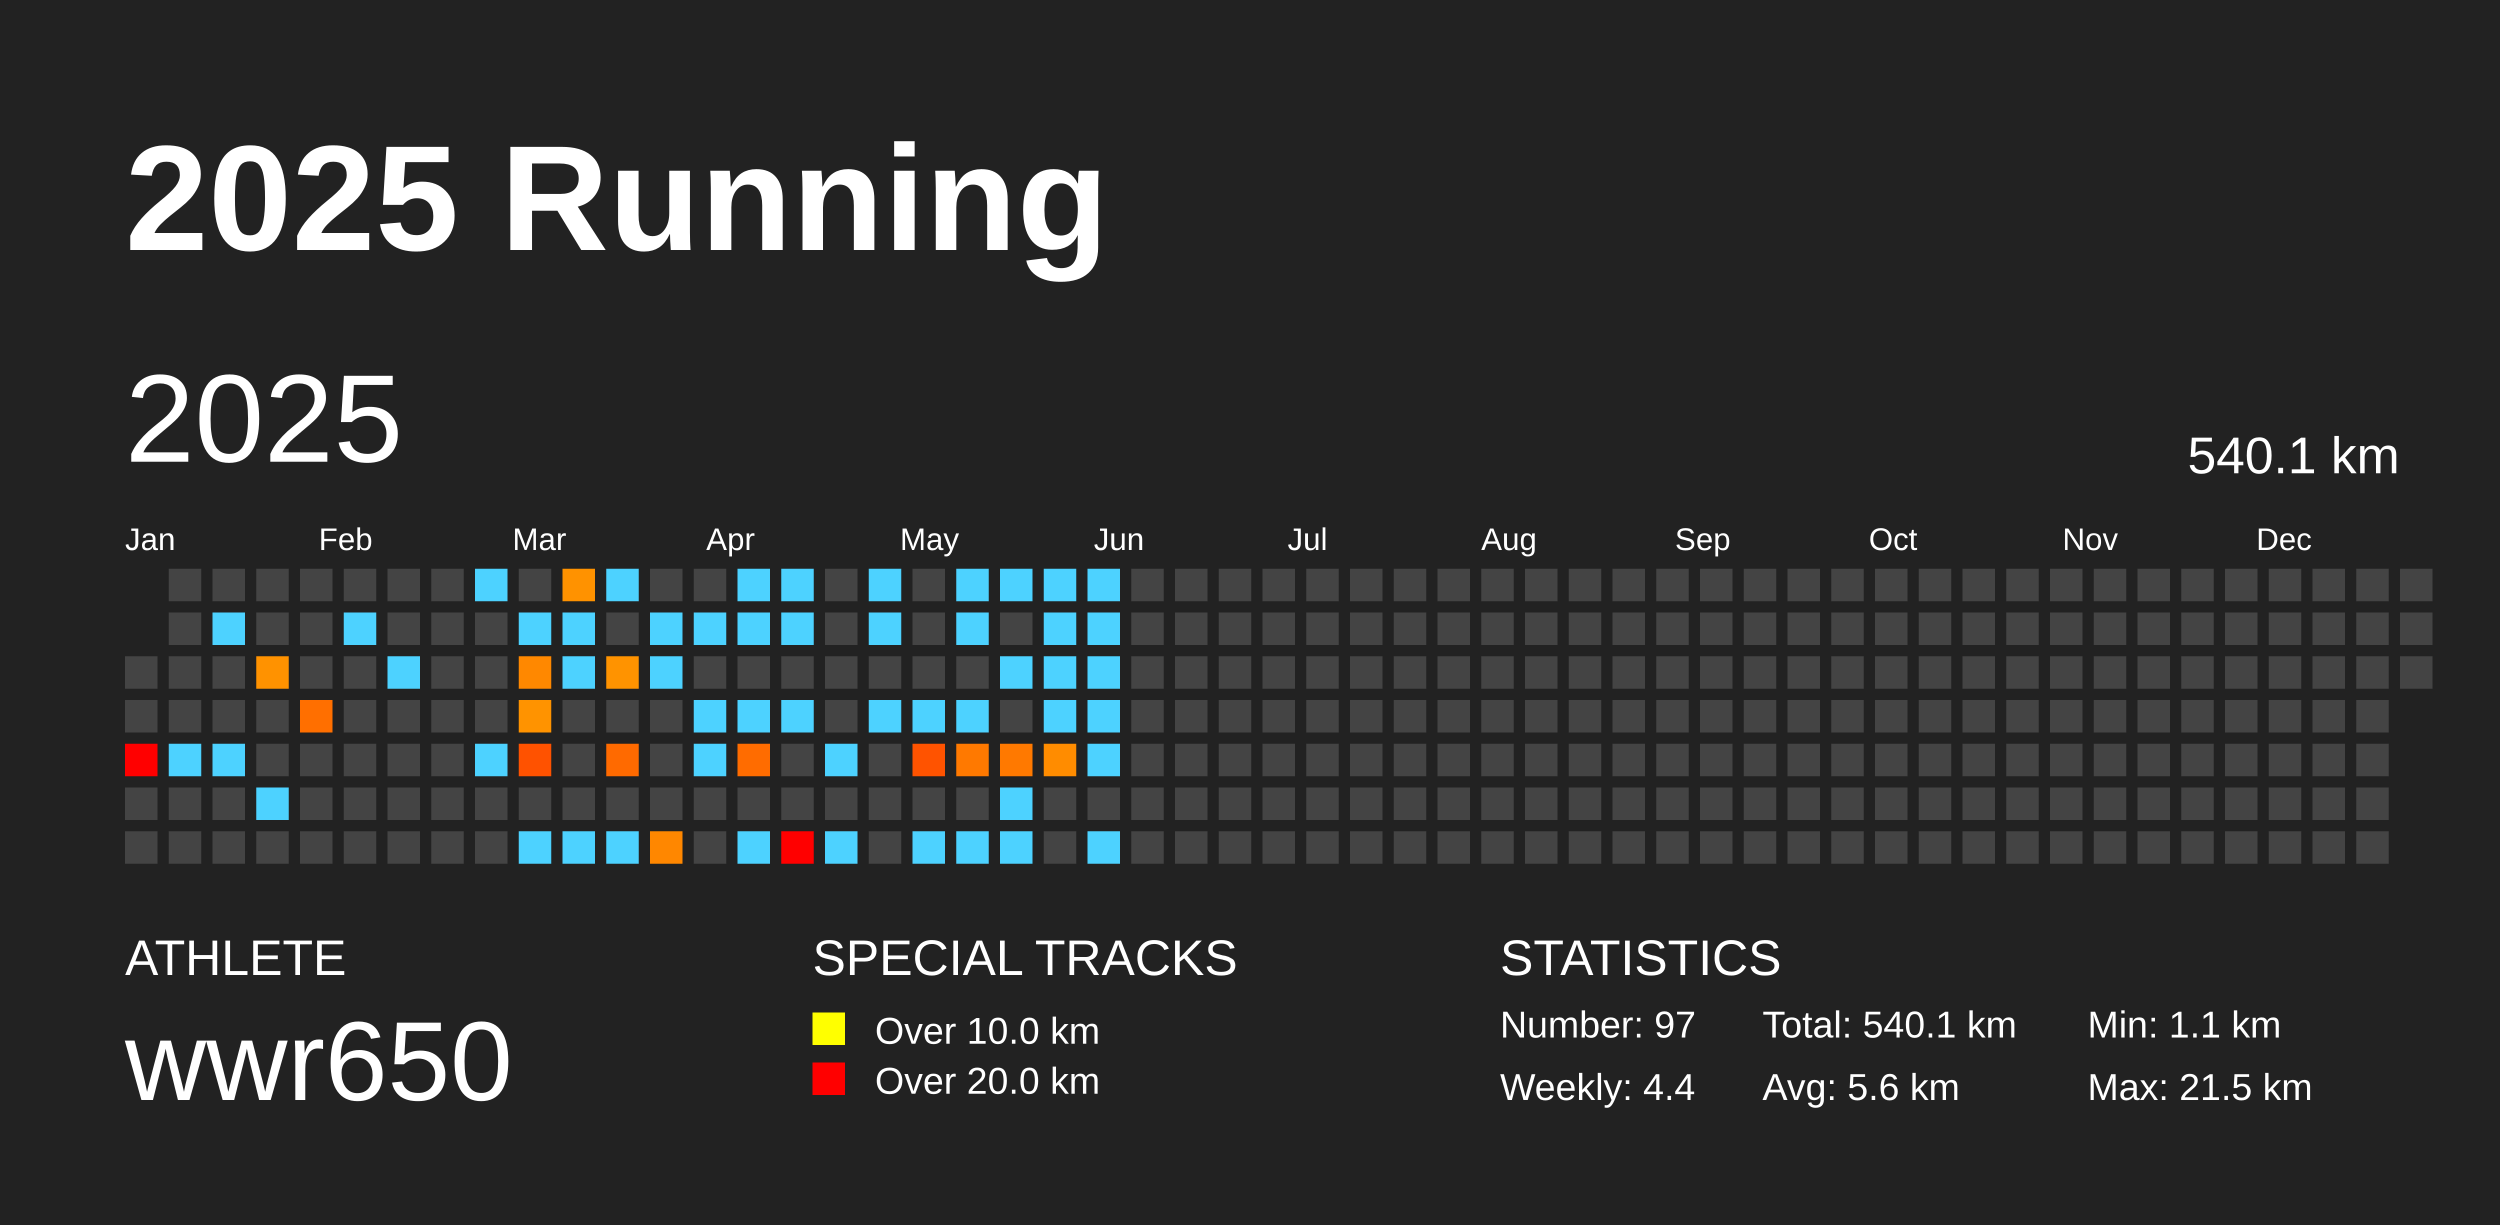
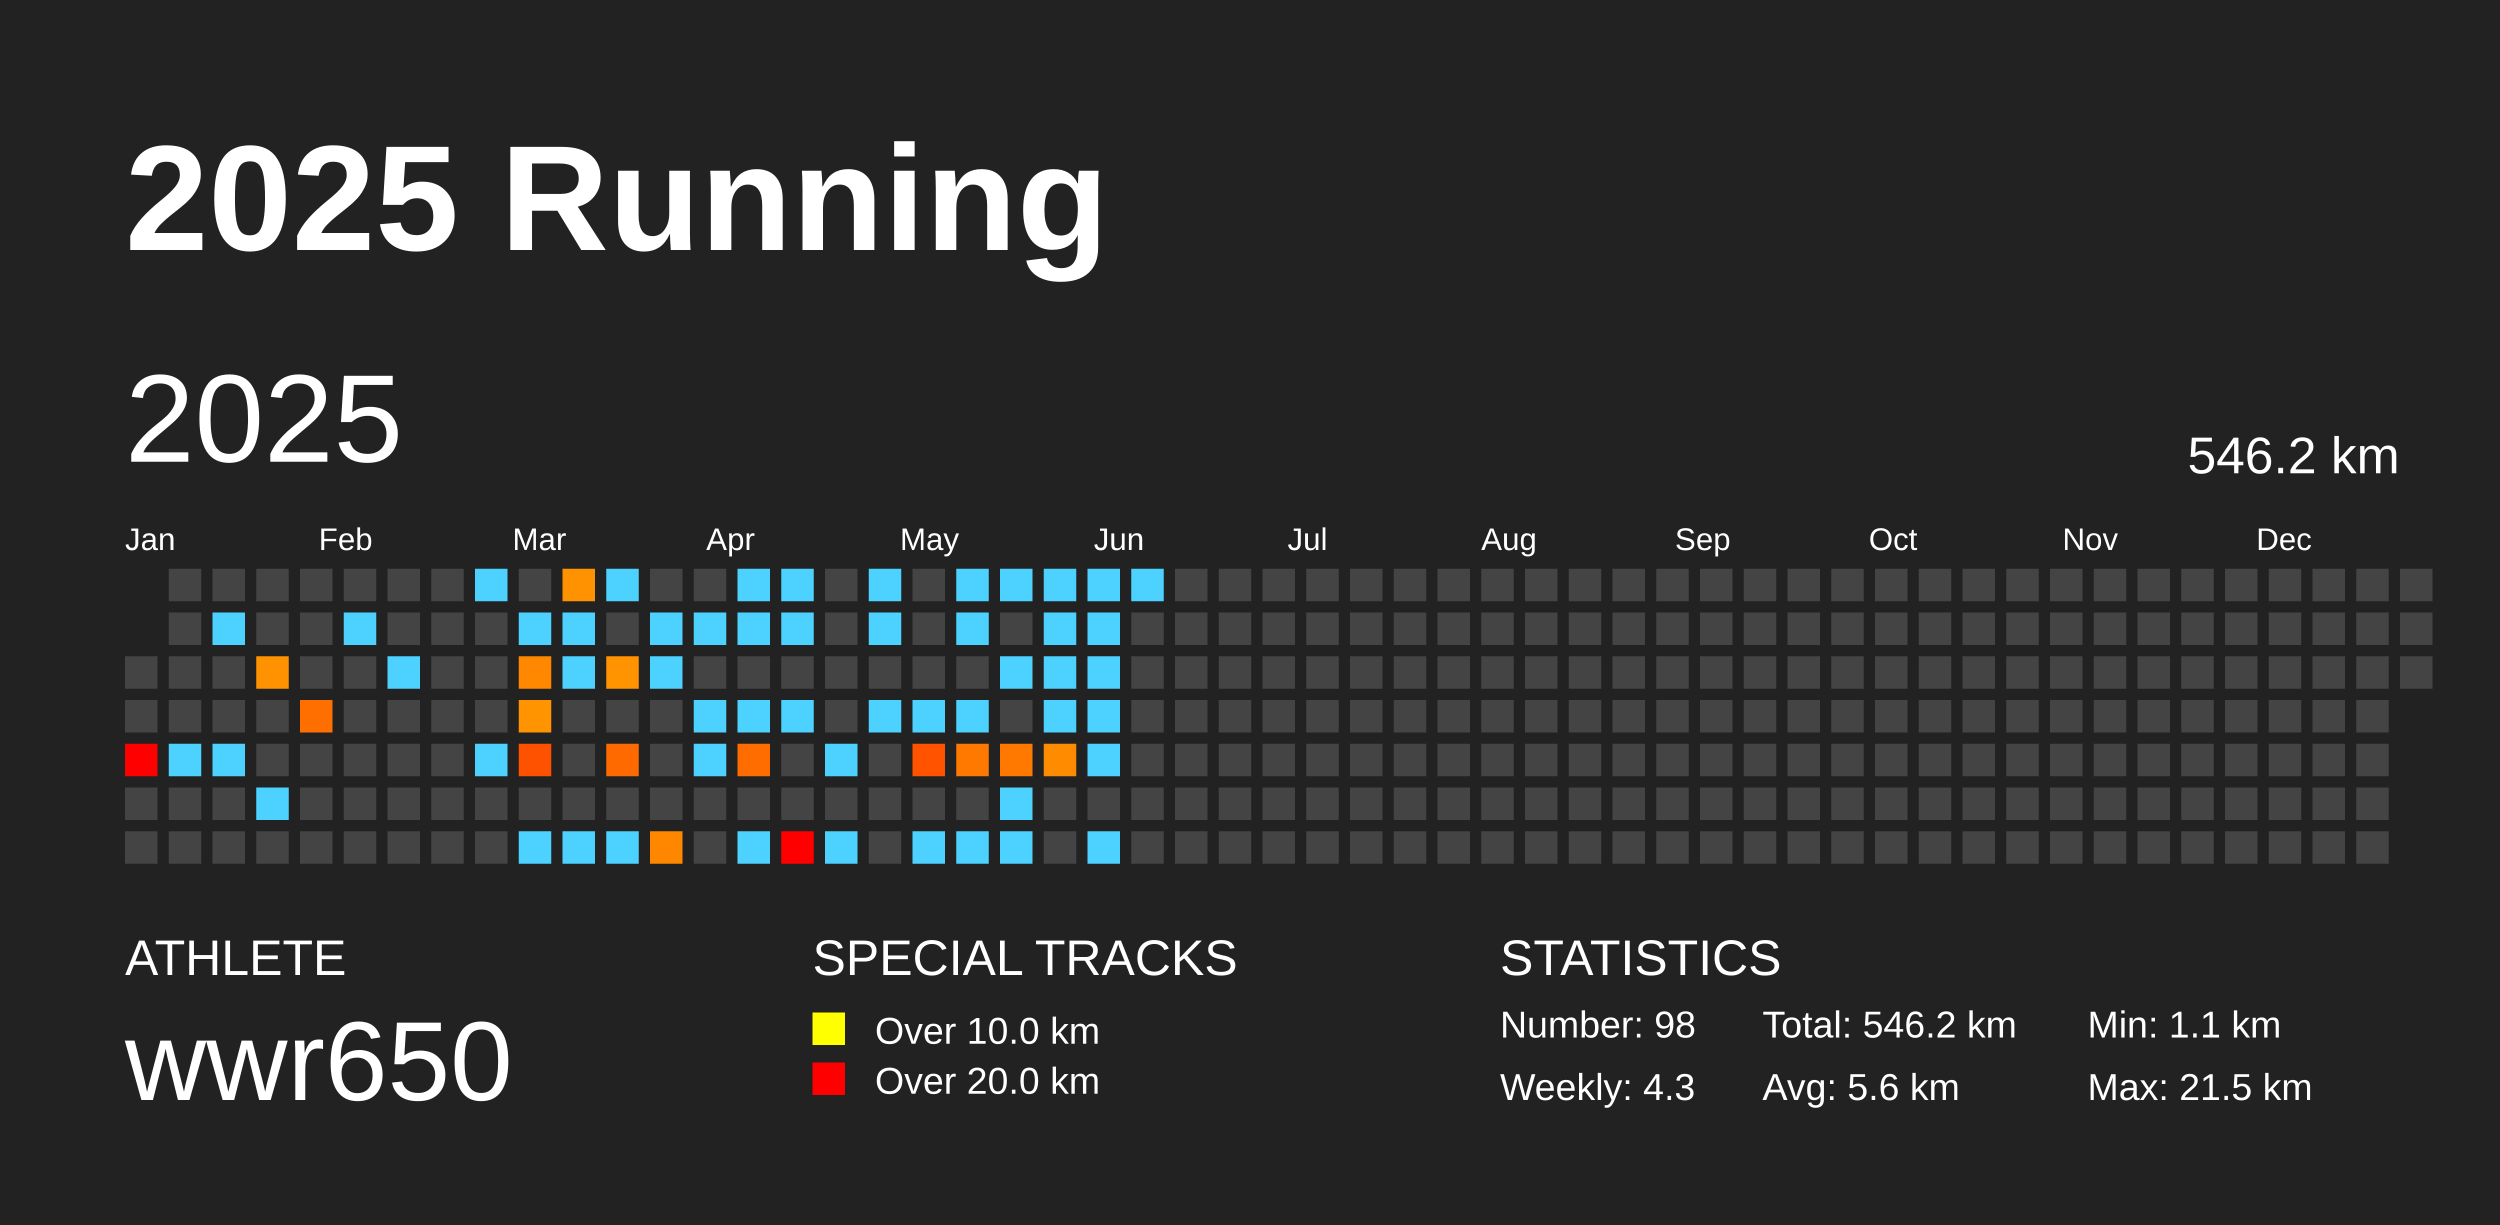
<svg xmlns="http://www.w3.org/2000/svg" baseProfile="full" height="98mm" version="1.1" viewBox="0,0,200,98" width="200mm">
  <defs />
  <rect fill="#222222" height="98" width="200" x="0" y="0" />
  <text fill="#FFFFFF" style="font-size:12px; font-family:Arial; font-weight:bold;" x="10" y="20">2025 Running</text>
  <text fill="#FFFFFF" style="font-size:4px; font-family:Arial" x="10" y="78">ATHLETE</text>
  <text fill="#FFFFFF" style="font-size:9px; font-family:Arial" x="10" y="88">wwr650</text>
  <text fill="#FFFFFF" style="font-size:4px; font-family:Arial" x="65" y="78">SPECIAL TRACKS</text>
  <rect fill="yellow" height="2.6" width="2.6" x="65" y="81" />
  <text fill="#FFFFFF" style="font-size:3px; font-family:Arial" x="70" y="83.5">Over 10.0 km</text>
  <rect fill="red" height="2.6" width="2.6" x="65" y="85" />
  <text fill="#FFFFFF" style="font-size:3px; font-family:Arial" x="70" y="87.5">Over 20.0 km</text>
  <text fill="#FFFFFF" style="font-size:4px; font-family:Arial" x="120" y="78">STATISTICS</text>
-   <text fill="#FFFFFF" style="font-size:3px; font-family:Arial" x="120" y="83">Number: 97</text>
-   <text fill="#FFFFFF" style="font-size:3px; font-family:Arial" x="120" y="88">Weekly: 4.4</text>
-   <text fill="#FFFFFF" style="font-size:3px; font-family:Arial" x="141" y="83">Total: 540.1 km</text>
+   <text fill="#FFFFFF" style="font-size:3px; font-family:Arial" x="120" y="83">Number: 98</text>
+   <text fill="#FFFFFF" style="font-size:3px; font-family:Arial" x="120" y="88">Weekly: 4.3</text>
+   <text fill="#FFFFFF" style="font-size:3px; font-family:Arial" x="141" y="83">Total: 546.2 km</text>
  <text fill="#FFFFFF" style="font-size:3px; font-family:Arial" x="141" y="88">Avg: 5.6 km</text>
  <text fill="#FFFFFF" style="font-size:3px; font-family:Arial" x="167" y="83">Min: 1.1 km</text>
  <text fill="#FFFFFF" style="font-size:3px; font-family:Arial" x="167" y="88">Max: 21.5 km</text>
  <text dominant-baseline="hanging" fill="#FFFFFF" style="font-size:10.0px; font-family:Arial;" x="10" y="30">2025</text>
-   <text dominant-baseline="hanging" fill="#FFFFFF" style="font-size:4.125px; font-family:Arial;" x="175" y="35">540.1 km</text>
+   <text dominant-baseline="hanging" fill="#FFFFFF" style="font-size:4.125px; font-family:Arial;" x="175" y="35">546.2 km</text>
  <text fill="#FFFFFF" style="font-size:2.5px; font-family:Arial" x="10.0" y="44">Jan</text>
  <text fill="#FFFFFF" style="font-size:2.5px; font-family:Arial" x="25.5" y="44">Feb</text>
  <text fill="#FFFFFF" style="font-size:2.5px; font-family:Arial" x="41.0" y="44">Mar</text>
  <text fill="#FFFFFF" style="font-size:2.5px; font-family:Arial" x="56.5" y="44">Apr</text>
  <text fill="#FFFFFF" style="font-size:2.5px; font-family:Arial" x="72.0" y="44">May</text>
  <text fill="#FFFFFF" style="font-size:2.5px; font-family:Arial" x="87.5" y="44">Jun</text>
  <text fill="#FFFFFF" style="font-size:2.5px; font-family:Arial" x="103.0" y="44">Jul</text>
  <text fill="#FFFFFF" style="font-size:2.5px; font-family:Arial" x="118.5" y="44">Aug</text>
  <text fill="#FFFFFF" style="font-size:2.5px; font-family:Arial" x="134.0" y="44">Sep</text>
  <text fill="#FFFFFF" style="font-size:2.5px; font-family:Arial" x="149.5" y="44">Oct</text>
  <text fill="#FFFFFF" style="font-size:2.5px; font-family:Arial" x="165.0" y="44">Nov</text>
  <text fill="#FFFFFF" style="font-size:2.5px; font-family:Arial" x="180.5" y="44">Dec</text>
  <rect fill="#444444" height="2.6" width="2.6" x="10.0" y="52.5" />
  <rect fill="#444444" height="2.6" width="2.6" x="10.0" y="56.0" />
  <rect fill="red" height="2.6" width="2.6" x="10.0" y="59.5" />
  <rect fill="#444444" height="2.6" width="2.6" x="10.0" y="63.0" />
  <rect fill="#444444" height="2.6" width="2.6" x="10.0" y="66.5" />
  <rect fill="#444444" height="2.6" width="2.6" x="13.5" y="45.5" />
  <rect fill="#444444" height="2.6" width="2.6" x="13.5" y="49.0" />
  <rect fill="#444444" height="2.6" width="2.6" x="13.5" y="52.5" />
  <rect fill="#444444" height="2.6" width="2.6" x="13.5" y="56.0" />
  <rect fill="#4dd2ff" height="2.6" width="2.6" x="13.5" y="59.5" />
  <rect fill="#444444" height="2.6" width="2.6" x="13.5" y="63.0" />
  <rect fill="#444444" height="2.6" width="2.6" x="13.5" y="66.5" />
  <rect fill="#444444" height="2.6" width="2.6" x="17.0" y="45.5" />
  <rect fill="#4dd2ff" height="2.6" width="2.6" x="17.0" y="49.0" />
  <rect fill="#444444" height="2.6" width="2.6" x="17.0" y="52.5" />
  <rect fill="#444444" height="2.6" width="2.6" x="17.0" y="56.0" />
  <rect fill="#4dd2ff" height="2.6" width="2.6" x="17.0" y="59.5" />
  <rect fill="#444444" height="2.6" width="2.6" x="17.0" y="63.0" />
  <rect fill="#444444" height="2.6" width="2.6" x="17.0" y="66.5" />
  <rect fill="#444444" height="2.6" width="2.6" x="20.5" y="45.5" />
  <rect fill="#444444" height="2.6" width="2.6" x="20.5" y="49.0" />
  <rect fill="#ff9200" height="2.6" width="2.6" x="20.5" y="52.5" />
  <rect fill="#444444" height="2.6" width="2.6" x="20.5" y="56.0" />
  <rect fill="#444444" height="2.6" width="2.6" x="20.5" y="59.5" />
  <rect fill="#4dd2ff" height="2.6" width="2.6" x="20.5" y="63.0" />
  <rect fill="#444444" height="2.6" width="2.6" x="20.5" y="66.5" />
  <rect fill="#444444" height="2.6" width="2.6" x="24.0" y="45.5" />
  <rect fill="#444444" height="2.6" width="2.6" x="24.0" y="49.0" />
  <rect fill="#444444" height="2.6" width="2.6" x="24.0" y="52.5" />
  <rect fill="#ff6f00" height="2.6" width="2.6" x="24.0" y="56.0" />
  <rect fill="#444444" height="2.6" width="2.6" x="24.0" y="59.5" />
  <rect fill="#444444" height="2.6" width="2.6" x="24.0" y="63.0" />
  <rect fill="#444444" height="2.6" width="2.6" x="24.0" y="66.5" />
  <rect fill="#444444" height="2.6" width="2.6" x="27.5" y="45.5" />
  <rect fill="#4dd2ff" height="2.6" width="2.6" x="27.5" y="49.0" />
  <rect fill="#444444" height="2.6" width="2.6" x="27.5" y="52.5" />
  <rect fill="#444444" height="2.6" width="2.6" x="27.5" y="56.0" />
  <rect fill="#444444" height="2.6" width="2.6" x="27.5" y="59.5" />
  <rect fill="#444444" height="2.6" width="2.6" x="27.5" y="63.0" />
  <rect fill="#444444" height="2.6" width="2.6" x="27.5" y="66.5" />
  <rect fill="#444444" height="2.6" width="2.6" x="31.0" y="45.5" />
  <rect fill="#444444" height="2.6" width="2.6" x="31.0" y="49.0" />
  <rect fill="#4dd2ff" height="2.6" width="2.6" x="31.0" y="52.5" />
  <rect fill="#444444" height="2.6" width="2.6" x="31.0" y="56.0" />
  <rect fill="#444444" height="2.6" width="2.6" x="31.0" y="59.5" />
  <rect fill="#444444" height="2.6" width="2.6" x="31.0" y="63.0" />
  <rect fill="#444444" height="2.6" width="2.6" x="31.0" y="66.5" />
  <rect fill="#444444" height="2.6" width="2.6" x="34.5" y="45.5" />
  <rect fill="#444444" height="2.6" width="2.6" x="34.5" y="49.0" />
  <rect fill="#444444" height="2.6" width="2.6" x="34.5" y="52.5" />
  <rect fill="#444444" height="2.6" width="2.6" x="34.5" y="56.0" />
  <rect fill="#444444" height="2.6" width="2.6" x="34.5" y="59.5" />
  <rect fill="#444444" height="2.6" width="2.6" x="34.5" y="63.0" />
  <rect fill="#444444" height="2.6" width="2.6" x="34.5" y="66.5" />
  <rect fill="#4dd2ff" height="2.6" width="2.6" x="38.0" y="45.5" />
  <rect fill="#444444" height="2.6" width="2.6" x="38.0" y="49.0" />
  <rect fill="#444444" height="2.6" width="2.6" x="38.0" y="52.5" />
  <rect fill="#444444" height="2.6" width="2.6" x="38.0" y="56.0" />
  <rect fill="#4dd2ff" height="2.6" width="2.6" x="38.0" y="59.5" />
  <rect fill="#444444" height="2.6" width="2.6" x="38.0" y="63.0" />
  <rect fill="#444444" height="2.6" width="2.6" x="38.0" y="66.5" />
  <rect fill="#444444" height="2.6" width="2.6" x="41.5" y="45.5" />
  <rect fill="#4dd2ff" height="2.6" width="2.6" x="41.5" y="49.0" />
  <rect fill="#ff8800" height="2.6" width="2.6" x="41.5" y="52.5" />
  <rect fill="#ff9300" height="2.6" width="2.6" x="41.5" y="56.0" />
  <rect fill="#ff5200" height="2.6" width="2.6" x="41.5" y="59.5" />
  <rect fill="#444444" height="2.6" width="2.6" x="41.5" y="63.0" />
  <rect fill="#4dd2ff" height="2.6" width="2.6" x="41.5" y="66.5" />
  <rect fill="#ff9200" height="2.6" width="2.6" x="45.0" y="45.5" />
  <rect fill="#4dd2ff" height="2.6" width="2.6" x="45.0" y="49.0" />
  <rect fill="#4dd2ff" height="2.6" width="2.6" x="45.0" y="52.5" />
  <rect fill="#444444" height="2.6" width="2.6" x="45.0" y="56.0" />
  <rect fill="#444444" height="2.6" width="2.6" x="45.0" y="59.5" />
  <rect fill="#444444" height="2.6" width="2.6" x="45.0" y="63.0" />
  <rect fill="#4dd2ff" height="2.6" width="2.6" x="45.0" y="66.5" />
  <rect fill="#4dd2ff" height="2.6" width="2.6" x="48.5" y="45.5" />
  <rect fill="#444444" height="2.6" width="2.6" x="48.5" y="49.0" />
  <rect fill="#ff9300" height="2.6" width="2.6" x="48.5" y="52.5" />
  <rect fill="#444444" height="2.6" width="2.6" x="48.5" y="56.0" />
  <rect fill="#ff6a00" height="2.6" width="2.6" x="48.5" y="59.5" />
  <rect fill="#444444" height="2.6" width="2.6" x="48.5" y="63.0" />
  <rect fill="#4dd2ff" height="2.6" width="2.6" x="48.5" y="66.5" />
  <rect fill="#444444" height="2.6" width="2.6" x="52.0" y="45.5" />
  <rect fill="#4dd2ff" height="2.6" width="2.6" x="52.0" y="49.0" />
  <rect fill="#4dd2ff" height="2.6" width="2.6" x="52.0" y="52.5" />
  <rect fill="#444444" height="2.6" width="2.6" x="52.0" y="56.0" />
  <rect fill="#444444" height="2.6" width="2.6" x="52.0" y="59.5" />
  <rect fill="#444444" height="2.6" width="2.6" x="52.0" y="63.0" />
  <rect fill="#ff8700" height="2.6" width="2.6" x="52.0" y="66.5" />
  <rect fill="#444444" height="2.6" width="2.6" x="55.5" y="45.5" />
  <rect fill="#4dd2ff" height="2.6" width="2.6" x="55.5" y="49.0" />
  <rect fill="#444444" height="2.6" width="2.6" x="55.5" y="52.5" />
  <rect fill="#4dd2ff" height="2.6" width="2.6" x="55.5" y="56.0" />
  <rect fill="#4dd2ff" height="2.6" width="2.6" x="55.5" y="59.5" />
  <rect fill="#444444" height="2.6" width="2.6" x="55.5" y="63.0" />
  <rect fill="#444444" height="2.6" width="2.6" x="55.5" y="66.5" />
  <rect fill="#4dd2ff" height="2.6" width="2.6" x="59.0" y="45.5" />
  <rect fill="#4dd2ff" height="2.6" width="2.6" x="59.0" y="49.0" />
  <rect fill="#444444" height="2.6" width="2.6" x="59.0" y="52.5" />
  <rect fill="#4dd2ff" height="2.6" width="2.6" x="59.0" y="56.0" />
  <rect fill="#ff6c00" height="2.6" width="2.6" x="59.0" y="59.5" />
  <rect fill="#444444" height="2.6" width="2.6" x="59.0" y="63.0" />
  <rect fill="#4dd2ff" height="2.6" width="2.6" x="59.0" y="66.5" />
  <rect fill="#4dd2ff" height="2.6" width="2.6" x="62.5" y="45.5" />
  <rect fill="#4dd2ff" height="2.6" width="2.6" x="62.5" y="49.0" />
  <rect fill="#444444" height="2.6" width="2.6" x="62.5" y="52.5" />
  <rect fill="#4dd2ff" height="2.6" width="2.6" x="62.5" y="56.0" />
  <rect fill="#444444" height="2.6" width="2.6" x="62.5" y="59.5" />
  <rect fill="#444444" height="2.6" width="2.6" x="62.5" y="63.0" />
  <rect fill="red" height="2.6" width="2.6" x="62.5" y="66.5" />
  <rect fill="#444444" height="2.6" width="2.6" x="66.0" y="45.5" />
  <rect fill="#444444" height="2.6" width="2.6" x="66.0" y="49.0" />
  <rect fill="#444444" height="2.6" width="2.6" x="66.0" y="52.5" />
  <rect fill="#444444" height="2.6" width="2.6" x="66.0" y="56.0" />
  <rect fill="#4dd2ff" height="2.6" width="2.6" x="66.0" y="59.5" />
  <rect fill="#444444" height="2.6" width="2.6" x="66.0" y="63.0" />
  <rect fill="#4dd2ff" height="2.6" width="2.6" x="66.0" y="66.5" />
  <rect fill="#4dd2ff" height="2.6" width="2.6" x="69.5" y="45.5" />
  <rect fill="#4dd2ff" height="2.6" width="2.6" x="69.5" y="49.0" />
  <rect fill="#444444" height="2.6" width="2.6" x="69.5" y="52.5" />
  <rect fill="#4dd2ff" height="2.6" width="2.6" x="69.5" y="56.0" />
  <rect fill="#444444" height="2.6" width="2.6" x="69.5" y="59.5" />
  <rect fill="#444444" height="2.6" width="2.6" x="69.5" y="63.0" />
  <rect fill="#444444" height="2.6" width="2.6" x="69.5" y="66.5" />
  <rect fill="#444444" height="2.6" width="2.6" x="73.0" y="45.5" />
  <rect fill="#444444" height="2.6" width="2.6" x="73.0" y="49.0" />
  <rect fill="#444444" height="2.6" width="2.6" x="73.0" y="52.5" />
  <rect fill="#4dd2ff" height="2.6" width="2.6" x="73.0" y="56.0" />
  <rect fill="#ff5300" height="2.6" width="2.6" x="73.0" y="59.5" />
  <rect fill="#444444" height="2.6" width="2.6" x="73.0" y="63.0" />
  <rect fill="#4dd2ff" height="2.6" width="2.6" x="73.0" y="66.5" />
  <rect fill="#4dd2ff" height="2.6" width="2.6" x="76.5" y="45.5" />
  <rect fill="#4dd2ff" height="2.6" width="2.6" x="76.5" y="49.0" />
  <rect fill="#444444" height="2.6" width="2.6" x="76.5" y="52.5" />
  <rect fill="#4dd2ff" height="2.6" width="2.6" x="76.5" y="56.0" />
  <rect fill="#ff7900" height="2.6" width="2.6" x="76.5" y="59.5" />
  <rect fill="#444444" height="2.6" width="2.6" x="76.5" y="63.0" />
  <rect fill="#4dd2ff" height="2.6" width="2.6" x="76.5" y="66.5" />
  <rect fill="#4dd2ff" height="2.6" width="2.6" x="80.0" y="45.5" />
  <rect fill="#444444" height="2.6" width="2.6" x="80.0" y="49.0" />
  <rect fill="#4dd2ff" height="2.6" width="2.6" x="80.0" y="52.5" />
  <rect fill="#444444" height="2.6" width="2.6" x="80.0" y="56.0" />
  <rect fill="#ff7900" height="2.6" width="2.6" x="80.0" y="59.5" />
  <rect fill="#4dd2ff" height="2.6" width="2.6" x="80.0" y="63.0" />
  <rect fill="#4dd2ff" height="2.6" width="2.6" x="80.0" y="66.5" />
  <rect fill="#4dd2ff" height="2.6" width="2.6" x="83.5" y="45.5" />
  <rect fill="#4dd2ff" height="2.6" width="2.6" x="83.5" y="49.0" />
  <rect fill="#4dd2ff" height="2.6" width="2.6" x="83.5" y="52.5" />
  <rect fill="#4dd2ff" height="2.6" width="2.6" x="83.5" y="56.0" />
  <rect fill="#ff8c00" height="2.6" width="2.6" x="83.5" y="59.5" />
  <rect fill="#444444" height="2.6" width="2.6" x="83.5" y="63.0" />
  <rect fill="#444444" height="2.6" width="2.6" x="83.5" y="66.5" />
  <rect fill="#4dd2ff" height="2.6" width="2.6" x="87.0" y="45.5" />
  <rect fill="#4dd2ff" height="2.6" width="2.6" x="87.0" y="49.0" />
  <rect fill="#4dd2ff" height="2.6" width="2.6" x="87.0" y="52.5" />
  <rect fill="#4dd2ff" height="2.6" width="2.6" x="87.0" y="56.0" />
  <rect fill="#4dd2ff" height="2.6" width="2.6" x="87.0" y="59.5" />
  <rect fill="#444444" height="2.6" width="2.6" x="87.0" y="63.0" />
  <rect fill="#4dd2ff" height="2.6" width="2.6" x="87.0" y="66.5" />
-   <rect fill="#444444" height="2.6" width="2.6" x="90.5" y="45.5" />
+   <rect fill="#4dd2ff" height="2.6" width="2.6" x="90.5" y="45.5" />
  <rect fill="#444444" height="2.6" width="2.6" x="90.5" y="49.0" />
  <rect fill="#444444" height="2.6" width="2.6" x="90.5" y="52.5" />
  <rect fill="#444444" height="2.6" width="2.6" x="90.5" y="56.0" />
  <rect fill="#444444" height="2.6" width="2.6" x="90.5" y="59.5" />
  <rect fill="#444444" height="2.6" width="2.6" x="90.5" y="63.0" />
  <rect fill="#444444" height="2.6" width="2.6" x="90.5" y="66.5" />
  <rect fill="#444444" height="2.6" width="2.6" x="94.0" y="45.5" />
  <rect fill="#444444" height="2.6" width="2.6" x="94.0" y="49.0" />
  <rect fill="#444444" height="2.6" width="2.6" x="94.0" y="52.5" />
  <rect fill="#444444" height="2.6" width="2.6" x="94.0" y="56.0" />
  <rect fill="#444444" height="2.6" width="2.6" x="94.0" y="59.5" />
  <rect fill="#444444" height="2.6" width="2.6" x="94.0" y="63.0" />
  <rect fill="#444444" height="2.6" width="2.6" x="94.0" y="66.5" />
  <rect fill="#444444" height="2.6" width="2.6" x="97.5" y="45.5" />
  <rect fill="#444444" height="2.6" width="2.6" x="97.5" y="49.0" />
  <rect fill="#444444" height="2.6" width="2.6" x="97.5" y="52.5" />
  <rect fill="#444444" height="2.6" width="2.6" x="97.5" y="56.0" />
  <rect fill="#444444" height="2.6" width="2.6" x="97.5" y="59.5" />
  <rect fill="#444444" height="2.6" width="2.6" x="97.5" y="63.0" />
  <rect fill="#444444" height="2.6" width="2.6" x="97.5" y="66.5" />
  <rect fill="#444444" height="2.6" width="2.6" x="101.0" y="45.5" />
  <rect fill="#444444" height="2.6" width="2.6" x="101.0" y="49.0" />
  <rect fill="#444444" height="2.6" width="2.6" x="101.0" y="52.5" />
  <rect fill="#444444" height="2.6" width="2.6" x="101.0" y="56.0" />
  <rect fill="#444444" height="2.6" width="2.6" x="101.0" y="59.5" />
  <rect fill="#444444" height="2.6" width="2.6" x="101.0" y="63.0" />
  <rect fill="#444444" height="2.6" width="2.6" x="101.0" y="66.5" />
  <rect fill="#444444" height="2.6" width="2.6" x="104.5" y="45.5" />
  <rect fill="#444444" height="2.6" width="2.6" x="104.5" y="49.0" />
  <rect fill="#444444" height="2.6" width="2.6" x="104.5" y="52.5" />
  <rect fill="#444444" height="2.6" width="2.6" x="104.5" y="56.0" />
  <rect fill="#444444" height="2.6" width="2.6" x="104.5" y="59.5" />
  <rect fill="#444444" height="2.6" width="2.6" x="104.5" y="63.0" />
  <rect fill="#444444" height="2.6" width="2.6" x="104.5" y="66.5" />
  <rect fill="#444444" height="2.6" width="2.6" x="108.0" y="45.5" />
  <rect fill="#444444" height="2.6" width="2.6" x="108.0" y="49.0" />
  <rect fill="#444444" height="2.6" width="2.6" x="108.0" y="52.5" />
  <rect fill="#444444" height="2.6" width="2.6" x="108.0" y="56.0" />
  <rect fill="#444444" height="2.6" width="2.6" x="108.0" y="59.5" />
  <rect fill="#444444" height="2.6" width="2.6" x="108.0" y="63.0" />
  <rect fill="#444444" height="2.6" width="2.6" x="108.0" y="66.5" />
  <rect fill="#444444" height="2.6" width="2.6" x="111.5" y="45.5" />
  <rect fill="#444444" height="2.6" width="2.6" x="111.5" y="49.0" />
  <rect fill="#444444" height="2.6" width="2.6" x="111.5" y="52.5" />
  <rect fill="#444444" height="2.6" width="2.6" x="111.5" y="56.0" />
  <rect fill="#444444" height="2.6" width="2.6" x="111.5" y="59.5" />
  <rect fill="#444444" height="2.6" width="2.6" x="111.5" y="63.0" />
  <rect fill="#444444" height="2.6" width="2.6" x="111.5" y="66.5" />
  <rect fill="#444444" height="2.6" width="2.6" x="115.0" y="45.5" />
  <rect fill="#444444" height="2.6" width="2.6" x="115.0" y="49.0" />
  <rect fill="#444444" height="2.6" width="2.6" x="115.0" y="52.5" />
  <rect fill="#444444" height="2.6" width="2.6" x="115.0" y="56.0" />
  <rect fill="#444444" height="2.6" width="2.6" x="115.0" y="59.5" />
  <rect fill="#444444" height="2.6" width="2.6" x="115.0" y="63.0" />
  <rect fill="#444444" height="2.6" width="2.6" x="115.0" y="66.5" />
  <rect fill="#444444" height="2.6" width="2.6" x="118.5" y="45.5" />
  <rect fill="#444444" height="2.6" width="2.6" x="118.5" y="49.0" />
  <rect fill="#444444" height="2.6" width="2.6" x="118.5" y="52.5" />
  <rect fill="#444444" height="2.6" width="2.6" x="118.5" y="56.0" />
  <rect fill="#444444" height="2.6" width="2.6" x="118.5" y="59.5" />
  <rect fill="#444444" height="2.6" width="2.6" x="118.5" y="63.0" />
  <rect fill="#444444" height="2.6" width="2.6" x="118.5" y="66.5" />
  <rect fill="#444444" height="2.6" width="2.6" x="122.0" y="45.5" />
  <rect fill="#444444" height="2.6" width="2.6" x="122.0" y="49.0" />
  <rect fill="#444444" height="2.6" width="2.6" x="122.0" y="52.5" />
  <rect fill="#444444" height="2.6" width="2.6" x="122.0" y="56.0" />
  <rect fill="#444444" height="2.6" width="2.6" x="122.0" y="59.5" />
  <rect fill="#444444" height="2.6" width="2.6" x="122.0" y="63.0" />
  <rect fill="#444444" height="2.6" width="2.6" x="122.0" y="66.5" />
  <rect fill="#444444" height="2.6" width="2.6" x="125.5" y="45.5" />
  <rect fill="#444444" height="2.6" width="2.6" x="125.5" y="49.0" />
  <rect fill="#444444" height="2.6" width="2.6" x="125.5" y="52.5" />
  <rect fill="#444444" height="2.6" width="2.6" x="125.5" y="56.0" />
  <rect fill="#444444" height="2.6" width="2.6" x="125.5" y="59.5" />
  <rect fill="#444444" height="2.6" width="2.6" x="125.5" y="63.0" />
  <rect fill="#444444" height="2.6" width="2.6" x="125.5" y="66.5" />
  <rect fill="#444444" height="2.6" width="2.6" x="129.0" y="45.5" />
  <rect fill="#444444" height="2.6" width="2.6" x="129.0" y="49.0" />
  <rect fill="#444444" height="2.6" width="2.6" x="129.0" y="52.5" />
  <rect fill="#444444" height="2.6" width="2.6" x="129.0" y="56.0" />
  <rect fill="#444444" height="2.6" width="2.6" x="129.0" y="59.5" />
  <rect fill="#444444" height="2.6" width="2.6" x="129.0" y="63.0" />
  <rect fill="#444444" height="2.6" width="2.6" x="129.0" y="66.5" />
  <rect fill="#444444" height="2.6" width="2.6" x="132.5" y="45.5" />
  <rect fill="#444444" height="2.6" width="2.6" x="132.5" y="49.0" />
  <rect fill="#444444" height="2.6" width="2.6" x="132.5" y="52.5" />
  <rect fill="#444444" height="2.6" width="2.6" x="132.5" y="56.0" />
  <rect fill="#444444" height="2.6" width="2.6" x="132.5" y="59.5" />
  <rect fill="#444444" height="2.6" width="2.6" x="132.5" y="63.0" />
  <rect fill="#444444" height="2.6" width="2.6" x="132.5" y="66.5" />
  <rect fill="#444444" height="2.6" width="2.6" x="136.0" y="45.5" />
  <rect fill="#444444" height="2.6" width="2.6" x="136.0" y="49.0" />
  <rect fill="#444444" height="2.6" width="2.6" x="136.0" y="52.5" />
  <rect fill="#444444" height="2.6" width="2.6" x="136.0" y="56.0" />
  <rect fill="#444444" height="2.6" width="2.6" x="136.0" y="59.5" />
  <rect fill="#444444" height="2.6" width="2.6" x="136.0" y="63.0" />
  <rect fill="#444444" height="2.6" width="2.6" x="136.0" y="66.5" />
  <rect fill="#444444" height="2.6" width="2.6" x="139.5" y="45.5" />
  <rect fill="#444444" height="2.6" width="2.6" x="139.5" y="49.0" />
  <rect fill="#444444" height="2.6" width="2.6" x="139.5" y="52.5" />
  <rect fill="#444444" height="2.6" width="2.6" x="139.5" y="56.0" />
  <rect fill="#444444" height="2.6" width="2.6" x="139.5" y="59.5" />
  <rect fill="#444444" height="2.6" width="2.6" x="139.5" y="63.0" />
  <rect fill="#444444" height="2.6" width="2.6" x="139.5" y="66.5" />
  <rect fill="#444444" height="2.6" width="2.6" x="143.0" y="45.5" />
  <rect fill="#444444" height="2.6" width="2.6" x="143.0" y="49.0" />
  <rect fill="#444444" height="2.6" width="2.6" x="143.0" y="52.5" />
  <rect fill="#444444" height="2.6" width="2.6" x="143.0" y="56.0" />
  <rect fill="#444444" height="2.6" width="2.6" x="143.0" y="59.5" />
  <rect fill="#444444" height="2.6" width="2.6" x="143.0" y="63.0" />
  <rect fill="#444444" height="2.6" width="2.6" x="143.0" y="66.5" />
  <rect fill="#444444" height="2.6" width="2.6" x="146.5" y="45.5" />
  <rect fill="#444444" height="2.6" width="2.6" x="146.5" y="49.0" />
  <rect fill="#444444" height="2.6" width="2.6" x="146.5" y="52.5" />
  <rect fill="#444444" height="2.6" width="2.6" x="146.5" y="56.0" />
  <rect fill="#444444" height="2.6" width="2.6" x="146.5" y="59.5" />
  <rect fill="#444444" height="2.6" width="2.6" x="146.5" y="63.0" />
  <rect fill="#444444" height="2.6" width="2.6" x="146.5" y="66.5" />
  <rect fill="#444444" height="2.6" width="2.6" x="150.0" y="45.5" />
  <rect fill="#444444" height="2.6" width="2.6" x="150.0" y="49.0" />
  <rect fill="#444444" height="2.6" width="2.6" x="150.0" y="52.5" />
  <rect fill="#444444" height="2.6" width="2.6" x="150.0" y="56.0" />
  <rect fill="#444444" height="2.6" width="2.6" x="150.0" y="59.5" />
  <rect fill="#444444" height="2.6" width="2.6" x="150.0" y="63.0" />
  <rect fill="#444444" height="2.6" width="2.6" x="150.0" y="66.5" />
  <rect fill="#444444" height="2.6" width="2.6" x="153.5" y="45.5" />
  <rect fill="#444444" height="2.6" width="2.6" x="153.5" y="49.0" />
  <rect fill="#444444" height="2.6" width="2.6" x="153.5" y="52.5" />
  <rect fill="#444444" height="2.6" width="2.6" x="153.5" y="56.0" />
  <rect fill="#444444" height="2.6" width="2.6" x="153.5" y="59.5" />
  <rect fill="#444444" height="2.6" width="2.6" x="153.5" y="63.0" />
  <rect fill="#444444" height="2.6" width="2.6" x="153.5" y="66.5" />
  <rect fill="#444444" height="2.6" width="2.6" x="157.0" y="45.5" />
  <rect fill="#444444" height="2.6" width="2.6" x="157.0" y="49.0" />
  <rect fill="#444444" height="2.6" width="2.6" x="157.0" y="52.5" />
  <rect fill="#444444" height="2.6" width="2.6" x="157.0" y="56.0" />
  <rect fill="#444444" height="2.6" width="2.6" x="157.0" y="59.5" />
  <rect fill="#444444" height="2.6" width="2.6" x="157.0" y="63.0" />
  <rect fill="#444444" height="2.6" width="2.6" x="157.0" y="66.5" />
  <rect fill="#444444" height="2.6" width="2.6" x="160.5" y="45.5" />
  <rect fill="#444444" height="2.6" width="2.6" x="160.5" y="49.0" />
  <rect fill="#444444" height="2.6" width="2.6" x="160.5" y="52.5" />
  <rect fill="#444444" height="2.6" width="2.6" x="160.5" y="56.0" />
  <rect fill="#444444" height="2.6" width="2.6" x="160.5" y="59.5" />
  <rect fill="#444444" height="2.6" width="2.6" x="160.5" y="63.0" />
  <rect fill="#444444" height="2.6" width="2.6" x="160.5" y="66.5" />
  <rect fill="#444444" height="2.6" width="2.6" x="164.0" y="45.5" />
  <rect fill="#444444" height="2.6" width="2.6" x="164.0" y="49.0" />
  <rect fill="#444444" height="2.6" width="2.6" x="164.0" y="52.5" />
  <rect fill="#444444" height="2.6" width="2.6" x="164.0" y="56.0" />
  <rect fill="#444444" height="2.6" width="2.6" x="164.0" y="59.5" />
  <rect fill="#444444" height="2.6" width="2.6" x="164.0" y="63.0" />
  <rect fill="#444444" height="2.6" width="2.6" x="164.0" y="66.5" />
  <rect fill="#444444" height="2.6" width="2.6" x="167.5" y="45.5" />
  <rect fill="#444444" height="2.6" width="2.6" x="167.5" y="49.0" />
  <rect fill="#444444" height="2.6" width="2.6" x="167.5" y="52.5" />
  <rect fill="#444444" height="2.6" width="2.6" x="167.5" y="56.0" />
  <rect fill="#444444" height="2.6" width="2.6" x="167.5" y="59.5" />
  <rect fill="#444444" height="2.6" width="2.6" x="167.5" y="63.0" />
  <rect fill="#444444" height="2.6" width="2.6" x="167.5" y="66.5" />
  <rect fill="#444444" height="2.6" width="2.6" x="171.0" y="45.5" />
  <rect fill="#444444" height="2.6" width="2.6" x="171.0" y="49.0" />
  <rect fill="#444444" height="2.6" width="2.6" x="171.0" y="52.5" />
  <rect fill="#444444" height="2.6" width="2.6" x="171.0" y="56.0" />
  <rect fill="#444444" height="2.6" width="2.6" x="171.0" y="59.5" />
  <rect fill="#444444" height="2.6" width="2.6" x="171.0" y="63.0" />
  <rect fill="#444444" height="2.6" width="2.6" x="171.0" y="66.5" />
  <rect fill="#444444" height="2.6" width="2.6" x="174.5" y="45.5" />
  <rect fill="#444444" height="2.6" width="2.6" x="174.5" y="49.0" />
  <rect fill="#444444" height="2.6" width="2.6" x="174.5" y="52.5" />
  <rect fill="#444444" height="2.6" width="2.6" x="174.5" y="56.0" />
  <rect fill="#444444" height="2.6" width="2.6" x="174.5" y="59.5" />
  <rect fill="#444444" height="2.6" width="2.6" x="174.5" y="63.0" />
  <rect fill="#444444" height="2.6" width="2.6" x="174.5" y="66.5" />
  <rect fill="#444444" height="2.6" width="2.6" x="178.0" y="45.5" />
  <rect fill="#444444" height="2.6" width="2.6" x="178.0" y="49.0" />
  <rect fill="#444444" height="2.6" width="2.6" x="178.0" y="52.5" />
  <rect fill="#444444" height="2.6" width="2.6" x="178.0" y="56.0" />
  <rect fill="#444444" height="2.6" width="2.6" x="178.0" y="59.5" />
  <rect fill="#444444" height="2.6" width="2.6" x="178.0" y="63.0" />
  <rect fill="#444444" height="2.6" width="2.6" x="178.0" y="66.5" />
  <rect fill="#444444" height="2.6" width="2.6" x="181.5" y="45.5" />
  <rect fill="#444444" height="2.6" width="2.6" x="181.5" y="49.0" />
  <rect fill="#444444" height="2.6" width="2.6" x="181.5" y="52.5" />
  <rect fill="#444444" height="2.6" width="2.6" x="181.5" y="56.0" />
  <rect fill="#444444" height="2.6" width="2.6" x="181.5" y="59.5" />
  <rect fill="#444444" height="2.6" width="2.6" x="181.5" y="63.0" />
  <rect fill="#444444" height="2.6" width="2.6" x="181.5" y="66.5" />
  <rect fill="#444444" height="2.6" width="2.6" x="185.0" y="45.5" />
  <rect fill="#444444" height="2.6" width="2.6" x="185.0" y="49.0" />
  <rect fill="#444444" height="2.6" width="2.6" x="185.0" y="52.5" />
  <rect fill="#444444" height="2.6" width="2.6" x="185.0" y="56.0" />
  <rect fill="#444444" height="2.6" width="2.6" x="185.0" y="59.5" />
  <rect fill="#444444" height="2.6" width="2.6" x="185.0" y="63.0" />
  <rect fill="#444444" height="2.6" width="2.6" x="185.0" y="66.5" />
  <rect fill="#444444" height="2.6" width="2.6" x="188.5" y="45.5" />
  <rect fill="#444444" height="2.6" width="2.6" x="188.5" y="49.0" />
  <rect fill="#444444" height="2.6" width="2.6" x="188.5" y="52.5" />
  <rect fill="#444444" height="2.6" width="2.6" x="188.5" y="56.0" />
  <rect fill="#444444" height="2.6" width="2.6" x="188.5" y="59.5" />
  <rect fill="#444444" height="2.6" width="2.6" x="188.5" y="63.0" />
  <rect fill="#444444" height="2.6" width="2.6" x="188.5" y="66.5" />
  <rect fill="#444444" height="2.6" width="2.6" x="192.0" y="45.5" />
  <rect fill="#444444" height="2.6" width="2.6" x="192.0" y="49.0" />
  <rect fill="#444444" height="2.6" width="2.6" x="192.0" y="52.5" />
</svg>
